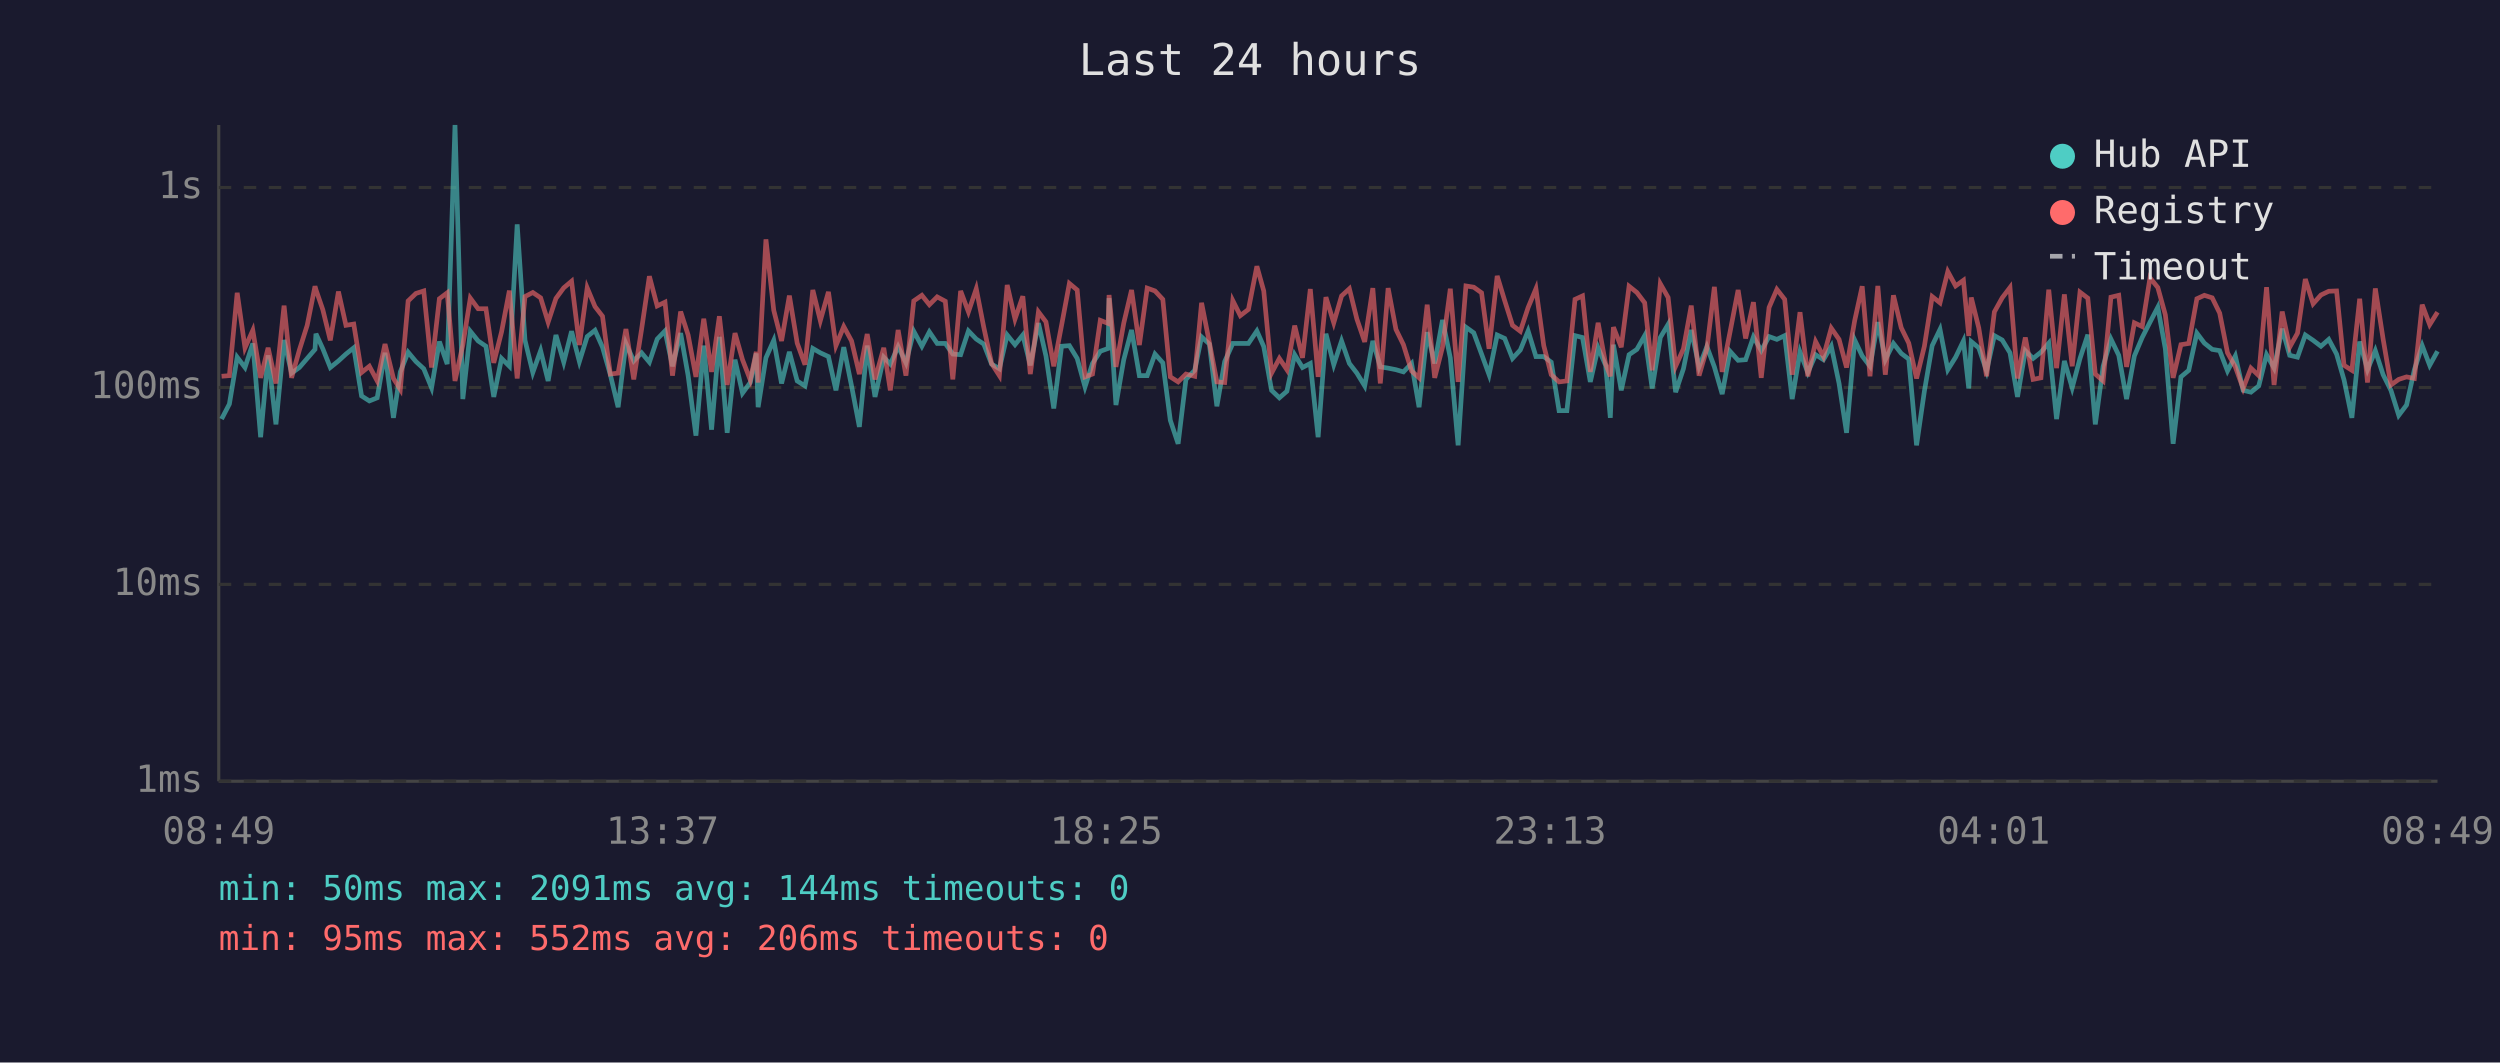
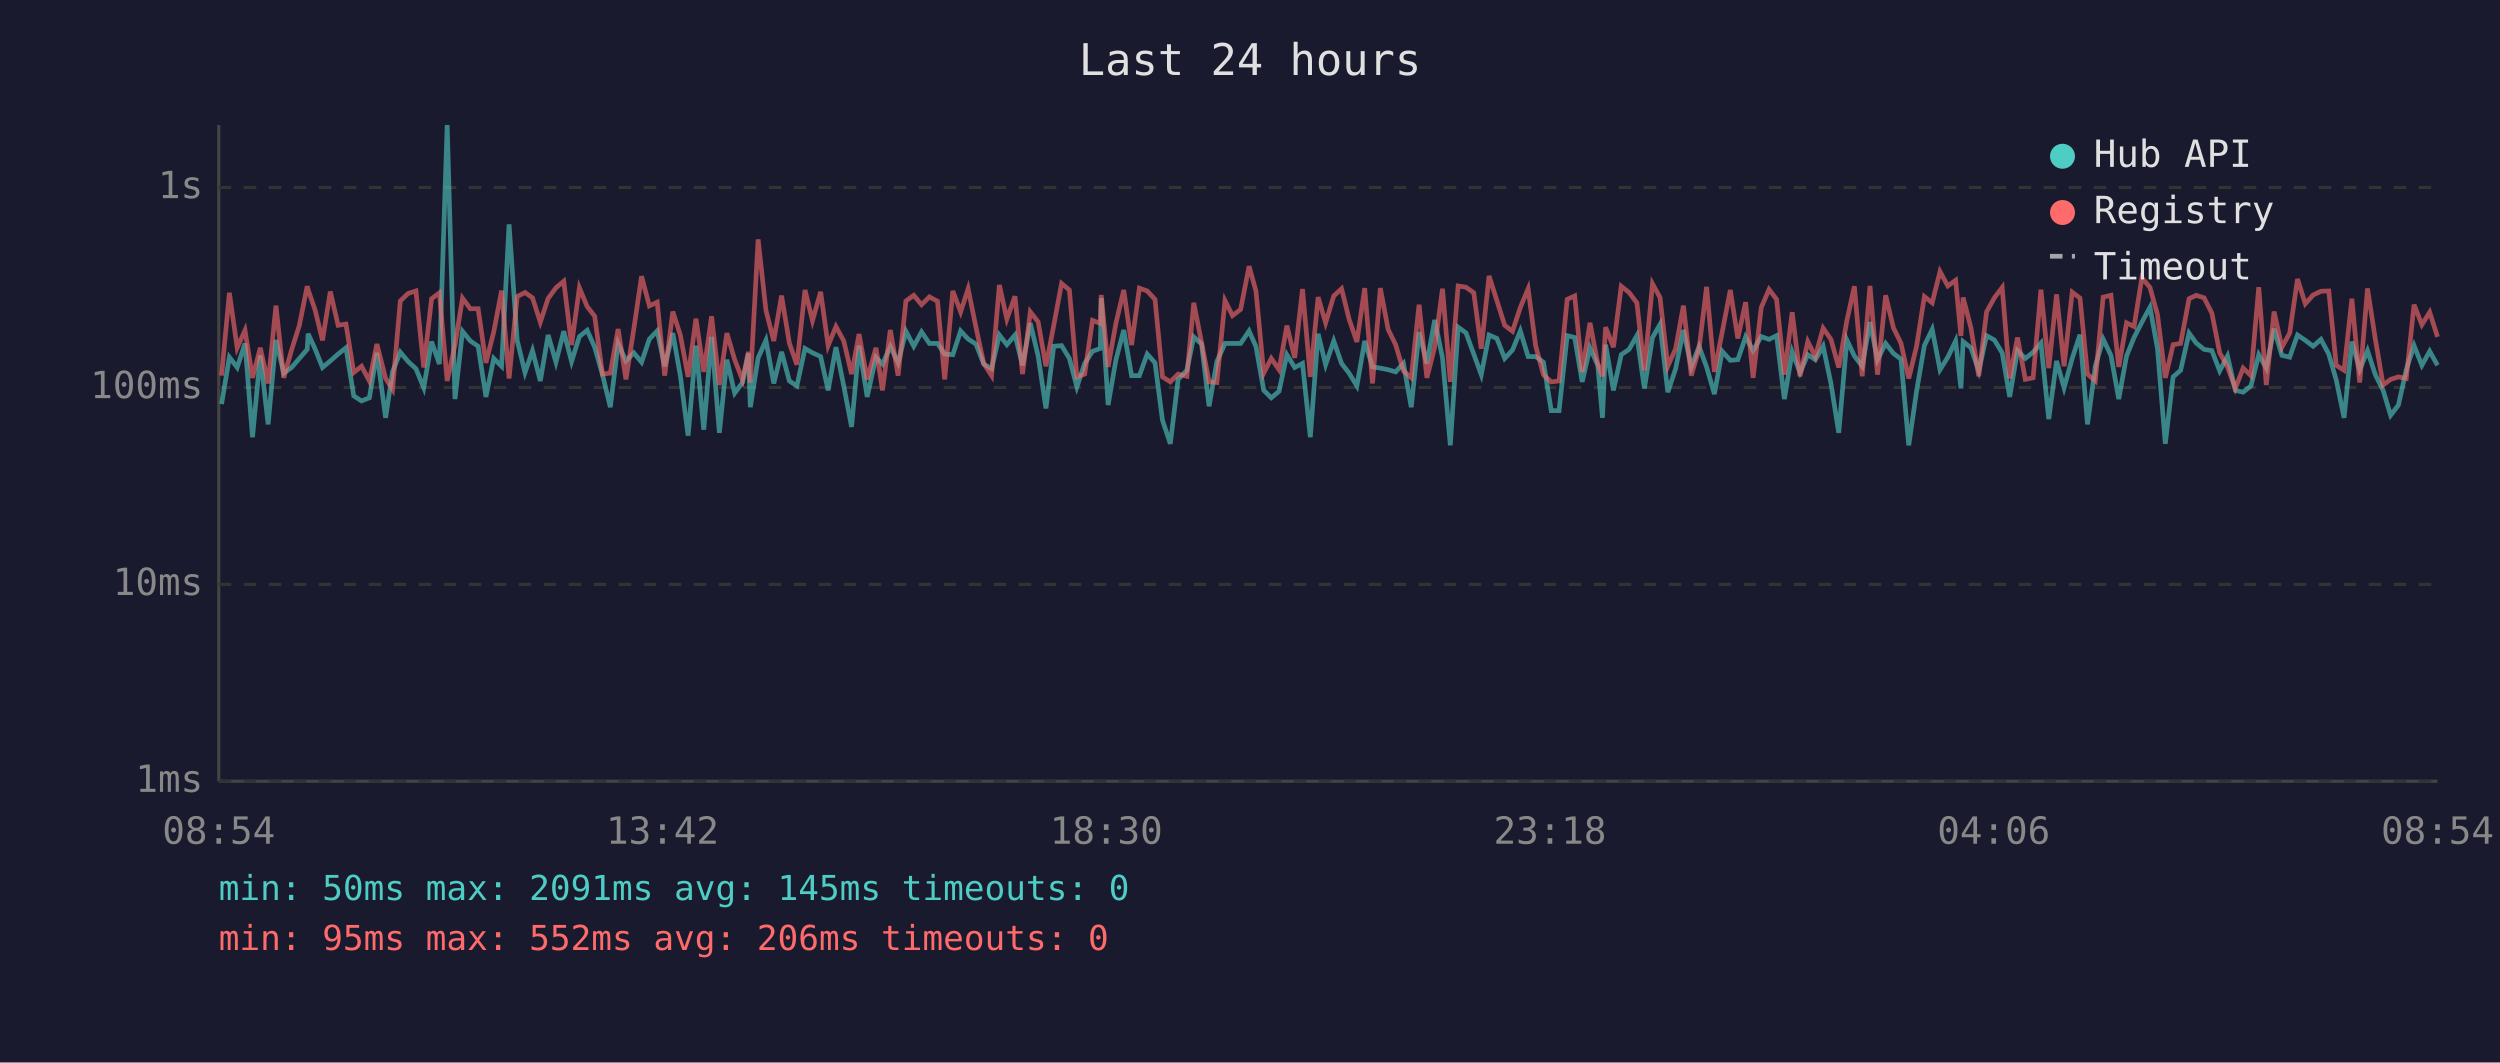
<svg xmlns="http://www.w3.org/2000/svg" viewBox="0 0 800 340" font-family="monospace" font-size="12">
  <rect width="800" height="340" fill="#1a1a2e" />
  <text x="400" y="24" fill="#e0e0e0" font-size="14" text-anchor="middle">Last 24 hours</text>
  <line x1="70" y1="40" x2="70" y2="250" stroke="#444" stroke-width="1" />
  <line x1="70" y1="250" x2="780" y2="250" stroke="#444" stroke-width="1" />
  <line x1="70" y1="250" x2="780" y2="250" stroke="#333" stroke-width="1" stroke-dasharray="4" />
  <text x="65" y="250" fill="#888" text-anchor="end" dominant-baseline="middle">1ms</text>
  <line x1="70" y1="187" x2="780" y2="187" stroke="#333" stroke-width="1" stroke-dasharray="4" />
  <text x="65" y="187" fill="#888" text-anchor="end" dominant-baseline="middle">10ms</text>
  <line x1="70" y1="124" x2="780" y2="124" stroke="#333" stroke-width="1" stroke-dasharray="4" />
  <text x="65" y="124" fill="#888" text-anchor="end" dominant-baseline="middle">100ms</text>
  <line x1="70" y1="60" x2="780" y2="60" stroke="#333" stroke-width="1" stroke-dasharray="4" />
  <text x="65" y="60" fill="#888" text-anchor="end" dominant-baseline="middle">1s</text>
-   <text x="70" y="270" fill="#888" text-anchor="middle">08:49</text>
-   <text x="212" y="270" fill="#888" text-anchor="middle">13:37</text>
-   <text x="354" y="270" fill="#888" text-anchor="middle">18:25</text>
-   <text x="496" y="270" fill="#888" text-anchor="middle">23:13</text>
-   <text x="638" y="270" fill="#888" text-anchor="middle">04:01</text>
-   <text x="780" y="270" fill="#888" text-anchor="middle">08:49</text>
-   <polyline points="70.9,134.1 73.4,129.3 75.9,114.3 78.4,117.6 80.9,109.9 83.4,139.9 85.8,113.7 88.3,135.8 90.9,108.8 93.3,119.4 95.8,117.6 98.3,114.7 100.8,111.8 101.1,106.8 103.3,111.6 105.7,117.6 108.3,115.5 110.7,113.3 113.2,111.3 115.7,126.7 118.2,128.3 120.7,127.3 123.2,112.9 125.9,133.7 128.1,119.0 130.6,112.7 133.1,115.7 135.6,118.0 138.1,124.1 140.6,109.3 143.1,116.5 145.6,40.0 148.1,127.7 150.5,106.0 153.0,109.1 155.5,110.8 158.0,127.0 160.5,114.7 163.0,117.2 165.5,71.8 168.0,108.9 170.5,119.2 173.0,112.2 175.4,121.9 177.9,107.2 180.4,115.9 182.9,106.0 185.4,115.7 187.9,107.7 190.4,105.7 192.8,111.1 195.3,119.9 197.8,130.3 200.3,109.9 202.8,115.5 205.3,112.9 207.8,115.9 210.3,108.5 212.8,105.9 215.2,117.2 217.8,106.6 220.2,120.2 222.7,139.4 225.2,110.6 227.7,137.5 230.2,107.8 232.7,138.5 235.2,115.1 237.6,125.8 240.1,122.4 242.0,113.1 242.6,130.3 245.1,114.5 247.6,108.9 250.1,122.7 252.6,112.6 255.1,121.9 257.6,123.5 260.1,111.5 262.5,112.9 265.1,114.1 267.5,124.9 270.0,111.1 272.5,123.5 275.0,136.6 277.5,110.6 280.0,127.0 282.8,114.3 284.9,116.5 287.4,110.9 289.9,116.1 292.4,106.0 295.0,110.8 297.4,106.2 299.9,109.9 302.5,109.9 304.9,113.3 307.4,113.5 309.9,105.9 312.4,108.5 314.8,110.1 317.3,116.5 319.8,118.0 322.3,107.2 324.8,110.3 327.3,107.2 329.7,116.9 332.3,103.4 334.7,113.9 337.2,130.7 339.7,110.8 342.2,110.6 344.7,114.7 347.2,123.8 349.6,116.3 352.1,112.4 354.6,111.5 354.9,95.4 357.1,129.6 359.6,115.1 362.1,105.6 364.6,120.2 367.1,120.2 369.6,113.3 372.1,116.1 374.5,134.5 377.0,142.0 379.5,121.4 382.3,118.5 384.5,107.8 387.0,110.1 389.4,130.0 391.9,115.7 394.5,109.9 396.9,109.9 399.5,109.9 402.2,105.9 404.4,110.9 406.9,124.9 409.4,127.3 411.8,125.2 414.3,113.5 416.8,117.6 419.3,116.3 421.8,139.9 424.3,106.8 426.8,116.7 429.3,109.1 431.8,116.3 434.2,119.4 436.7,123.5 439.3,109.1 441.7,117.4 444.2,117.8 446.7,118.3 449.1,119.0 451.7,116.3 454.1,130.3 456.7,106.3 459.1,116.3 461.6,102.4 464.1,114.5 466.6,142.5 469.1,104.7 471.6,106.5 474.1,113.3 476.5,119.9 479.1,107.2 481.5,108.3 484.0,114.7 486.5,112.0 489.0,105.9 491.5,114.1 494.0,114.1 496.4,115.9 498.9,131.4 501.4,131.4 504.0,107.4 506.4,108.0 508.9,122.2 511.4,111.3 513.8,116.9 515.3,133.7 516.3,110.3 518.8,124.9 521.3,113.5 523.8,111.8 526.3,107.4 528.7,124.3 531.3,108.0 533.8,103.8 536.2,125.5 538.7,118.0 541.2,105.6 543.7,117.4 546.2,110.9 548.6,117.4 551.1,126.1 553.6,112.4 556.2,115.3 558.6,115.1 561.1,107.8 563.6,112.2 566.1,107.7 568.6,108.6 571.1,107.4 573.5,127.7 576.0,112.6 578.5,119.2 581.0,113.5 583.5,115.1 586.0,110.8 588.5,122.7 590.9,138.5 593.5,108.8 595.9,113.9 598.4,117.2 600.9,103.1 603.3,115.1 605.9,109.9 608.4,113.1 610.8,114.9 613.3,142.5 615.8,125.2 618.3,110.6 620.8,105.4 623.3,118.3 625.8,114.3 628.3,109.1 630.0,124.3 630.8,109.3 633.2,111.3 635.7,118.7 638.2,107.4 640.7,108.8 643.2,112.9 645.6,127.0 648.1,112.2 650.6,114.7 653.1,112.7 655.6,109.8 658.1,134.1 660.6,115.5 663.1,124.1 665.6,114.7 668.1,107.1 670.5,135.8 673.0,117.2 675.5,108.5 678.0,113.7 680.5,127.7 683.0,113.9 685.5,108.0 688.0,103.1 690.5,98.3 692.9,111.6 695.4,142.0 697.9,120.6 700.4,118.5 703.0,106.6 705.4,109.8 707.9,111.8 710.3,112.2 712.8,118.7 715.3,113.9 717.8,124.9 720.3,125.5 722.8,123.5 725.3,113.5 727.7,117.8 730.3,105.2 732.7,113.7 735.2,114.3 737.7,107.2 740.2,108.9 742.7,110.8 745.2,108.6 747.7,113.3 750.1,121.6 752.6,133.7 755.1,109.3 757.6,118.3 760.1,112.2 762.6,119.9 765.1,124.9 767.6,132.9 770.1,129.6 772.6,118.3 775.1,110.6 777.5,116.9 780.0,112.4" fill="none" stroke="#4ecdc4" stroke-width="1.5" opacity="0.6" />
-   <polyline points="70.9,120.4 73.4,120.2 75.9,93.7 78.4,111.3 80.9,105.7 83.4,120.9 85.8,111.3 88.3,122.7 90.9,97.8 93.3,120.9 95.8,112.0 98.3,104.1 100.8,91.6 101.1,92.7 103.3,99.1 105.7,108.9 108.3,93.3 110.7,104.1 113.2,103.7 115.7,119.2 118.2,117.2 120.7,121.9 123.2,110.1 125.9,121.1 128.1,124.6 130.6,96.3 133.1,93.9 135.6,93.1 138.1,117.6 140.6,95.6 143.1,93.7 145.6,121.9 148.1,110.4 150.5,95.4 153.0,98.8 155.5,98.8 158.0,116.1 160.5,106.2 163.0,93.0 165.5,121.1 168.0,94.9 170.5,93.6 173.0,95.3 175.4,103.1 177.9,95.5 180.4,92.1 182.9,90.0 185.4,110.4 187.9,92.1 190.4,98.1 192.8,101.2 195.3,119.7 197.8,119.4 200.3,105.3 202.8,121.4 205.3,105.4 207.8,88.4 210.3,97.9 212.8,96.7 215.2,120.2 217.8,99.7 220.2,107.2 222.7,120.6 225.2,102.0 227.7,119.0 230.2,101.2 232.7,123.2 235.2,106.6 237.6,115.1 240.1,121.6 242.0,112.6 242.6,122.4 245.1,76.6 247.6,99.3 250.1,109.1 252.6,94.6 255.1,109.8 257.6,116.7 260.1,92.8 262.5,102.6 265.1,93.4 267.5,110.6 270.0,104.5 272.5,109.1 275.0,119.7 277.5,106.9 280.0,121.4 282.8,111.3 284.9,124.9 287.4,105.6 289.9,120.2 292.4,96.3 295.0,94.5 297.4,97.5 299.9,95.0 302.5,96.4 304.9,121.4 307.4,93.1 309.9,99.8 312.4,92.4 314.8,104.7 317.3,116.3 319.8,120.2 322.3,91.2 324.8,102.1 327.3,94.8 329.7,119.7 332.3,99.8 334.7,103.0 337.2,117.2 339.7,104.1 342.2,90.7 344.7,92.8 347.2,120.6 349.6,119.7 352.1,102.5 354.6,103.5 354.9,94.4 357.1,117.4 359.6,103.4 362.1,92.8 364.6,110.4 367.1,92.2 369.6,93.1 372.1,95.8 374.5,120.6 377.0,122.2 379.5,119.7 382.3,120.4 384.5,96.9 387.0,109.6 389.4,122.2 391.9,122.4 394.5,96.2 396.9,101.0 399.5,99.0 402.2,85.2 404.4,93.1 406.9,119.4 409.4,114.7 411.8,118.3 414.3,104.2 416.8,114.5 419.3,92.5 421.8,120.6 424.3,95.1 426.8,103.3 429.3,94.7 431.8,92.4 434.2,102.1 436.7,109.4 439.3,92.2 441.7,122.7 444.2,92.2 446.7,105.4 449.1,110.3 451.7,118.7 454.1,120.9 456.7,97.5 459.1,120.9 461.6,111.1 464.1,92.4 466.6,122.2 469.1,91.5 471.6,91.9 474.1,93.7 476.5,111.6 479.1,88.3 481.5,96.2 484.0,104.1 486.5,106.0 489.0,98.4 491.5,92.4 494.0,110.6 496.4,119.9 498.9,122.2 501.4,121.9 504.0,95.8 506.4,94.7 508.9,119.0 511.4,103.3 513.8,116.5 515.3,120.4 516.3,104.7 518.8,111.1 521.3,91.6 523.8,93.6 526.3,96.9 528.7,118.5 531.3,90.8 533.8,95.2 536.2,117.2 538.7,111.6 541.2,97.8 543.7,120.2 546.2,111.6 548.6,91.8 551.1,119.0 553.6,106.3 556.2,92.8 558.6,108.3 561.1,96.7 563.6,120.9 566.1,98.4 568.6,92.6 571.1,95.8 573.5,119.9 576.0,99.9 578.5,120.4 581.0,109.3 583.5,114.1 586.0,105.0 588.5,108.6 590.9,117.6 593.5,102.6 595.9,91.6 598.4,120.4 600.9,91.5 603.3,119.9 605.9,94.5 608.4,104.9 610.8,109.8 613.3,121.1 615.8,110.8 618.3,94.9 620.8,96.9 623.3,86.9 625.8,91.5 628.3,89.7 630.0,107.5 630.8,95.2 633.2,104.9 635.7,120.4 638.2,99.8 640.7,95.3 643.2,92.0 645.6,121.1 648.1,108.0 650.6,121.4 653.1,120.9 655.6,92.7 658.1,117.8 660.6,94.2 663.1,117.2 665.6,93.5 668.1,95.4 670.5,119.7 673.0,121.9 675.5,95.1 678.0,94.5 680.5,117.4 683.0,103.3 685.5,104.5 688.0,88.9 690.5,92.0 692.9,100.7 695.4,120.9 697.9,110.3 700.4,109.9 703.0,95.6 705.4,94.5 707.9,95.3 710.3,100.2 712.8,112.9 715.3,117.4 717.8,124.3 720.3,117.8 722.8,120.2 725.3,91.9 727.7,123.2 730.3,99.7 732.7,111.1 735.2,106.6 737.7,89.3 740.2,97.2 742.7,94.4 745.2,93.2 747.7,93.1 750.1,116.9 752.6,118.5 755.1,95.6 757.6,122.4 760.1,92.3 762.6,108.5 765.1,123.2 767.6,121.4 770.1,120.6 772.6,121.1 775.1,97.5 777.5,103.9 780.0,99.9" fill="none" stroke="#ff6b6b" stroke-width="1.5" opacity="0.6" />
+   <text x="70" y="270" fill="#888" text-anchor="middle">08:54</text>
+   <text x="212" y="270" fill="#888" text-anchor="middle">13:42</text>
+   <text x="354" y="270" fill="#888" text-anchor="middle">18:30</text>
+   <text x="496" y="270" fill="#888" text-anchor="middle">23:18</text>
+   <text x="638" y="270" fill="#888" text-anchor="middle">04:06</text>
+   <text x="780" y="270" fill="#888" text-anchor="middle">08:54</text>
+   <polyline points="70.9,129.3 73.4,114.3 75.9,117.6 78.4,109.9 80.8,139.9 83.3,113.7 85.8,135.8 88.3,108.8 90.8,119.4 93.3,117.6 95.8,114.7 98.3,111.8 98.6,106.8 100.8,111.6 103.2,117.6 105.7,115.5 108.2,113.3 110.7,111.3 113.2,126.7 115.7,128.3 118.2,127.3 120.6,112.9 123.4,133.7 125.6,119.0 128.1,112.7 130.6,115.7 133.1,118.0 135.6,124.1 138.1,109.3 140.6,116.5 143.1,40.0 145.6,127.7 148.0,106.0 150.5,109.1 153.0,110.8 155.5,127.0 158.0,114.7 160.5,117.2 162.9,71.8 165.5,108.9 168.0,119.2 170.4,112.2 172.9,121.9 175.4,107.2 177.9,115.9 180.4,106.0 182.9,115.7 185.4,107.7 187.9,105.7 190.3,111.1 192.8,119.9 195.3,130.3 197.8,109.9 200.3,115.5 202.8,112.9 205.3,115.9 207.8,108.5 210.3,105.9 212.7,117.2 215.3,106.6 217.7,120.2 220.2,139.4 222.7,110.6 225.2,137.5 227.7,107.8 230.2,138.5 232.6,115.1 235.1,125.8 237.6,122.4 239.5,113.1 240.1,130.3 242.6,114.5 245.1,108.9 247.6,122.7 250.1,112.6 252.6,121.9 255.0,123.5 257.6,111.5 260.0,112.9 262.6,114.1 265.0,124.9 267.5,111.1 270.0,123.5 272.5,136.6 274.9,110.6 277.5,127.0 280.3,114.3 282.4,116.5 284.9,110.9 287.4,116.1 289.9,106.0 292.4,110.8 294.9,106.2 297.4,109.9 300.0,109.9 302.3,113.3 304.9,113.5 307.4,105.9 309.8,108.5 312.3,110.1 314.8,116.5 317.3,118.0 319.8,107.2 322.2,110.3 324.8,107.2 327.2,116.9 329.7,103.4 332.2,113.9 334.7,130.7 337.2,110.8 339.7,110.6 342.2,114.7 344.6,123.8 347.1,116.3 349.6,112.4 352.1,111.5 352.4,95.4 354.6,129.6 357.1,115.1 359.6,105.6 362.1,120.2 364.6,120.2 367.1,113.3 369.6,116.1 372.0,134.5 374.5,142.0 377.0,121.4 379.8,118.5 382.0,107.8 384.5,110.1 386.9,130.0 389.4,115.7 392.0,109.9 394.4,109.9 397.0,109.9 399.7,105.9 401.9,110.9 404.4,124.9 406.8,127.3 409.3,125.2 411.8,113.5 414.3,117.6 416.8,116.3 419.3,139.9 421.8,106.8 424.2,116.7 426.8,109.1 429.3,116.3 431.7,119.4 434.2,123.5 436.7,109.1 439.2,117.4 441.7,117.8 444.2,118.3 446.6,119.0 449.1,116.3 451.6,130.3 454.1,106.3 456.6,116.3 459.1,102.4 461.6,114.5 464.1,142.5 466.6,104.7 469.1,106.5 471.6,113.3 474.0,119.9 476.5,107.2 479.0,108.3 481.5,114.7 484.0,112.0 486.5,105.9 489.0,114.1 491.4,114.1 493.9,115.9 496.4,131.4 498.9,131.4 501.5,107.4 503.9,108.0 506.3,122.2 508.8,111.3 511.3,116.9 512.8,133.7 513.8,110.3 516.3,124.9 518.8,113.5 521.3,111.8 523.8,107.4 526.2,124.3 528.8,108.0 531.2,103.8 533.7,125.5 536.2,118.0 538.7,105.6 541.2,117.4 543.7,110.9 546.1,117.4 548.6,126.1 551.1,112.4 553.7,115.3 556.1,115.1 558.6,107.8 561.0,112.2 563.6,107.7 566.1,108.6 568.5,107.4 571.0,127.7 573.5,112.6 576.0,119.2 578.5,113.5 580.9,115.1 583.4,110.8 585.9,122.7 588.4,138.5 591.0,108.8 593.4,113.9 595.9,117.2 598.4,103.1 600.8,115.1 603.4,109.9 605.9,113.1 608.3,114.9 610.8,142.5 613.3,125.2 615.8,110.6 618.3,105.4 620.8,118.3 623.3,114.3 625.8,109.1 627.5,124.3 628.2,109.3 630.7,111.3 633.2,118.7 635.7,107.4 638.2,108.8 640.7,112.9 643.1,127.0 645.6,112.2 648.1,114.7 650.6,112.7 653.1,109.8 655.6,134.1 658.1,115.5 660.5,124.1 663.1,114.7 665.6,107.1 668.0,135.8 670.5,117.2 673.0,108.5 675.5,113.7 678.0,127.7 680.5,113.9 682.9,108.0 685.4,103.1 688.0,98.3 690.4,111.6 692.9,142.0 695.4,120.6 697.8,118.5 700.5,106.6 702.8,109.8 705.3,111.8 707.8,112.2 710.3,118.7 712.8,113.9 715.3,124.9 717.8,125.5 720.3,123.5 722.8,113.5 725.2,117.8 727.7,105.2 730.2,113.7 732.7,114.3 735.2,107.2 737.7,108.9 740.2,110.8 742.7,108.6 745.2,113.3 747.6,121.6 750.1,133.7 752.6,109.3 755.1,118.3 757.6,112.2 760.1,119.9 762.6,124.9 765.0,132.9 767.5,129.6 770.0,118.3 772.5,110.6 775.0,116.9 777.5,112.4 780.0,116.9" fill="none" stroke="#4ecdc4" stroke-width="1.5" opacity="0.6" />
+   <polyline points="70.9,120.2 73.4,93.7 75.9,111.3 78.4,105.7 80.8,120.9 83.3,111.3 85.8,122.7 88.3,97.8 90.8,120.9 93.3,112.0 95.8,104.1 98.3,91.6 98.6,92.7 100.8,99.1 103.2,108.9 105.7,93.3 108.2,104.1 110.7,103.7 113.2,119.2 115.7,117.2 118.2,121.9 120.6,110.1 123.4,121.1 125.6,124.6 128.1,96.3 130.6,93.9 133.1,93.1 135.6,117.6 138.1,95.6 140.6,93.7 143.1,121.9 145.6,110.4 148.0,95.4 150.5,98.8 153.0,98.8 155.5,116.1 158.0,106.2 160.5,93.0 162.9,121.1 165.5,94.9 168.0,93.6 170.4,95.3 172.9,103.1 175.4,95.5 177.9,92.1 180.4,90.0 182.9,110.4 185.4,92.1 187.9,98.1 190.3,101.2 192.8,119.7 195.3,119.4 197.8,105.3 200.3,121.4 202.8,105.4 205.3,88.4 207.8,97.9 210.3,96.7 212.7,120.2 215.3,99.7 217.7,107.2 220.2,120.6 222.7,102.0 225.2,119.0 227.7,101.2 230.2,123.2 232.6,106.6 235.1,115.1 237.6,121.6 239.5,112.6 240.1,122.4 242.6,76.6 245.1,99.3 247.6,109.1 250.1,94.6 252.6,109.8 255.0,116.7 257.6,92.8 260.0,102.6 262.6,93.4 265.0,110.6 267.5,104.5 270.0,109.1 272.5,119.7 274.9,106.9 277.5,121.4 280.3,111.3 282.4,124.9 284.9,105.6 287.4,120.2 289.9,96.3 292.4,94.5 294.9,97.5 297.4,95.0 300.0,96.4 302.3,121.4 304.9,93.1 307.4,99.8 309.8,92.4 312.3,104.7 314.8,116.3 317.3,120.2 319.8,91.2 322.2,102.1 324.8,94.8 327.2,119.7 329.7,99.8 332.2,103.0 334.7,117.2 337.2,104.1 339.7,90.7 342.2,92.8 344.6,120.6 347.1,119.7 349.6,102.5 352.1,103.5 352.4,94.4 354.6,117.4 357.1,103.4 359.6,92.8 362.1,110.4 364.6,92.2 367.1,93.1 369.6,95.8 372.0,120.6 374.5,122.2 377.0,119.7 379.8,120.4 382.0,96.9 384.5,109.6 386.9,122.2 389.4,122.4 392.0,96.2 394.4,101.0 397.0,99.0 399.7,85.2 401.9,93.1 404.4,119.4 406.8,114.7 409.3,118.3 411.8,104.2 414.3,114.5 416.8,92.5 419.3,120.6 421.8,95.1 424.2,103.3 426.8,94.7 429.3,92.4 431.7,102.1 434.2,109.4 436.7,92.2 439.2,122.7 441.7,92.2 444.2,105.4 446.6,110.3 449.1,118.7 451.6,120.9 454.1,97.5 456.6,120.9 459.1,111.1 461.6,92.4 464.1,122.2 466.6,91.5 469.1,91.9 471.6,93.7 474.0,111.6 476.5,88.3 479.0,96.2 481.5,104.1 484.0,106.0 486.5,98.4 489.0,92.4 491.4,110.6 493.9,119.9 496.4,122.2 498.9,121.9 501.5,95.8 503.9,94.7 506.3,119.0 508.8,103.3 511.3,116.5 512.8,120.4 513.8,104.7 516.3,111.1 518.8,91.6 521.3,93.6 523.8,96.9 526.2,118.5 528.8,90.8 531.2,95.2 533.7,117.2 536.2,111.6 538.7,97.8 541.2,120.2 543.7,111.6 546.1,91.8 548.6,119.0 551.1,106.3 553.7,92.8 556.1,108.3 558.6,96.7 561.0,120.9 563.6,98.4 566.1,92.6 568.5,95.8 571.0,119.9 573.5,99.9 576.0,120.4 578.5,109.3 580.9,114.1 583.4,105.0 585.9,108.6 588.4,117.6 591.0,102.6 593.4,91.6 595.9,120.4 598.4,91.5 600.8,119.9 603.4,94.5 605.9,104.9 608.3,109.8 610.8,121.1 613.3,110.8 615.8,94.9 618.3,96.9 620.8,86.9 623.3,91.5 625.8,89.7 627.5,107.5 628.2,95.2 630.7,104.9 633.2,120.4 635.7,99.8 638.2,95.3 640.7,92.0 643.1,121.1 645.6,108.0 648.1,121.4 650.6,120.9 653.1,92.7 655.6,117.8 658.1,94.2 660.5,117.2 663.1,93.5 665.6,95.4 668.0,119.7 670.5,121.9 673.0,95.1 675.5,94.5 678.0,117.4 680.5,103.3 682.9,104.5 685.4,88.9 688.0,92.0 690.4,100.7 692.9,120.9 695.4,110.3 697.8,109.9 700.5,95.6 702.8,94.5 705.3,95.3 707.8,100.2 710.3,112.9 712.8,117.4 715.3,124.3 717.8,117.8 720.3,120.2 722.8,91.9 725.2,123.2 727.7,99.7 730.2,111.1 732.7,106.6 735.2,89.3 737.7,97.2 740.2,94.4 742.7,93.2 745.2,93.1 747.6,116.9 750.1,118.5 752.6,95.6 755.1,122.4 757.6,92.3 760.1,108.5 762.6,123.2 765.0,121.4 767.5,120.6 770.0,121.1 772.5,97.5 775.0,103.9 777.5,99.9 780.0,107.8" fill="none" stroke="#ff6b6b" stroke-width="1.5" opacity="0.6" />
  <circle cx="660" cy="50" r="4" fill="#4ecdc4" />
  <text x="670" y="50" fill="#e0e0e0" dominant-baseline="middle">Hub API</text>
  <circle cx="660" cy="68" r="4" fill="#ff6b6b" />
  <text x="670" y="68" fill="#e0e0e0" dominant-baseline="middle">Registry</text>
  <line x1="656" y1="82" x2="664" y2="82" stroke="#e0e0e0" stroke-width="1.5" stroke-dasharray="4,3" opacity="0.7" />
  <text x="670" y="86" fill="#e0e0e0" dominant-baseline="middle">Timeout</text>
-   <text x="70" y="288" fill="#4ecdc4" font-size="11">min: 50ms  max: 2091ms  avg: 144ms  timeouts: 0</text>
+   <text x="70" y="288" fill="#4ecdc4" font-size="11">min: 50ms  max: 2091ms  avg: 145ms  timeouts: 0</text>
  <text x="70" y="304" fill="#ff6b6b" font-size="11">min: 95ms  max: 552ms  avg: 206ms  timeouts: 0</text>
</svg>
